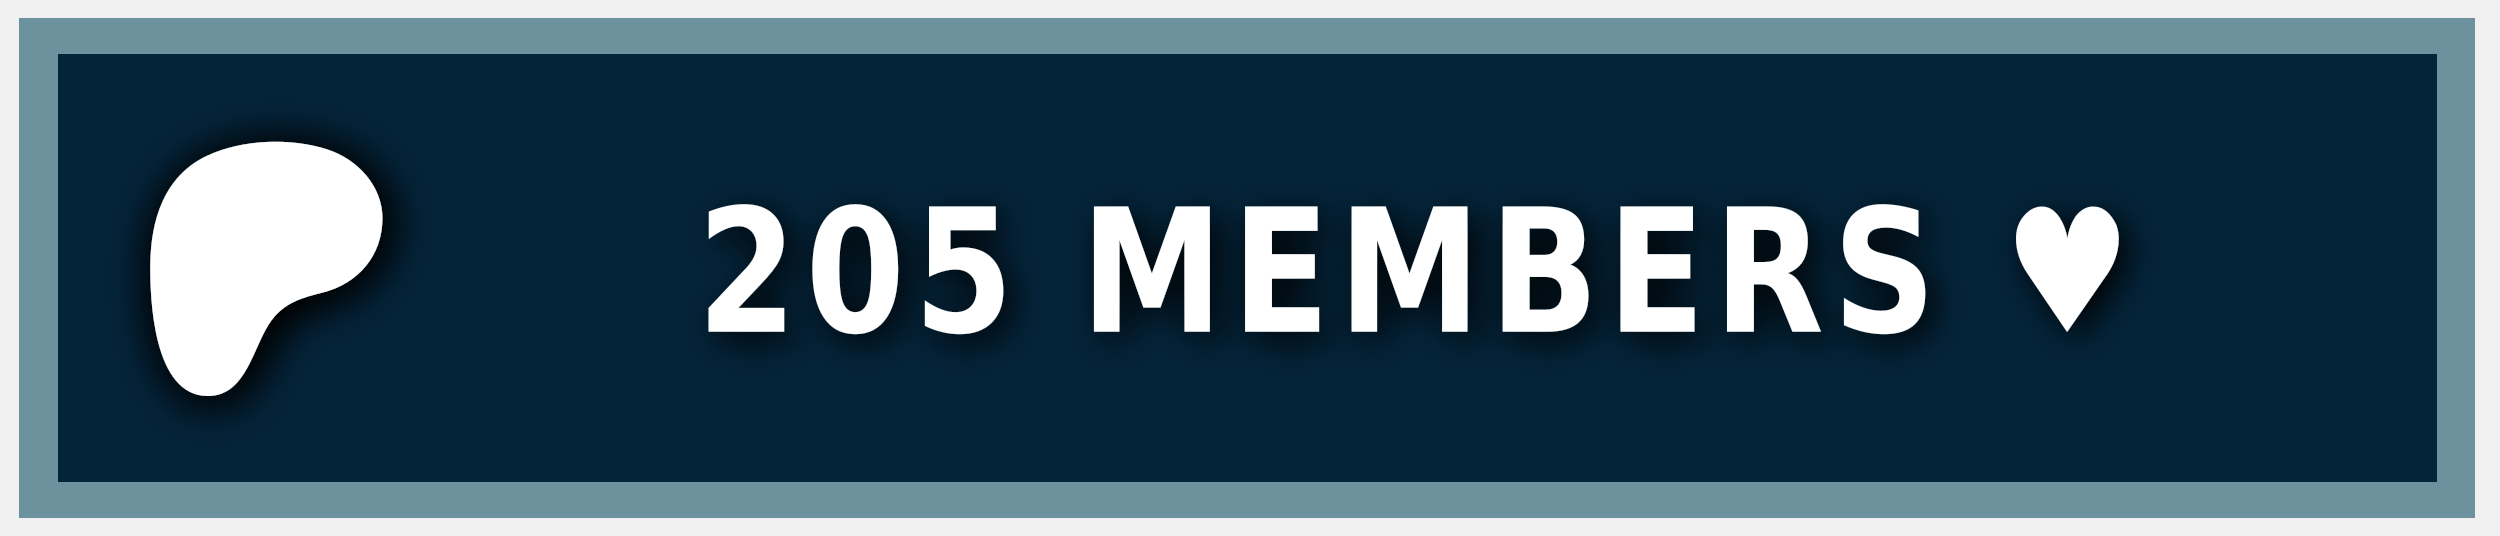
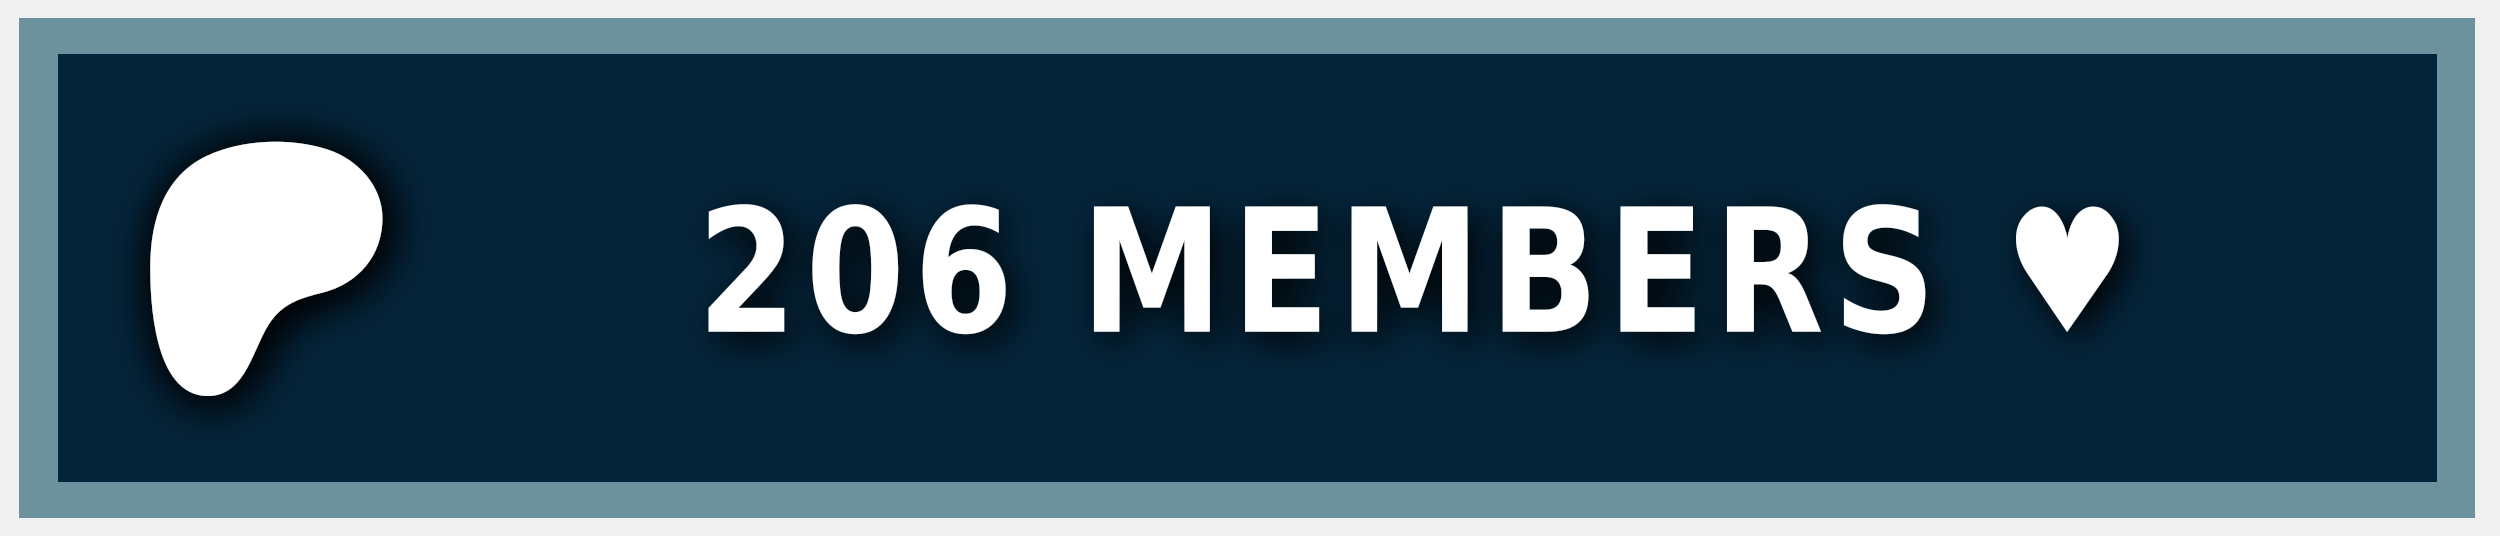
<svg xmlns="http://www.w3.org/2000/svg" width="140" height="30" role="img" aria-label="PATREON">
  <style> g:not(.noshadow) { filter: drop-shadow(0.5px 0.5px 1.0px black); } </style>
  <g class="noshadow" shape-rendering="crispEdges" style="" transform="matrix(1.074564, 0, 0, 1, 0, 0)">
    <rect x="1" y="1" width="128" height="28" style="fill: #052d49;" />
    <rect x="1" y="1" width="128" height="28" style="fill: rgba(0, 0, 0, 0.2);" />
    <rect x="2" y="2" width="126" height="26" style="fill: none; stroke-width:2px; stroke: rgba(211, 255, 255, 0.5);" />
  </g>
  <g transform="matrix(0.013183, 0, 0, 0.013183, 14, 14.6)">
    <path class="st0" d="M 562.543 -180.833 C 562.353 -318.733 454.953 -431.753 328.943 -472.533 C 172.463 -523.173 -33.917 -515.833 -183.337 -445.333 C -364.437 -359.873 -421.327 -172.673 -423.447 14.027 C -425.187 167.527 -409.867 571.817 -181.827 574.697 C -12.387 576.847 12.843 358.517 91.243 253.367 C 147.023 178.557 218.843 157.427 307.253 135.547 C 459.203 97.937 562.763 -21.983 562.543 -180.833 Z" style="fill: rgb(255, 255, 255); filter: drop-shadow(20px 20px 100px black);" />
  </g>
  <g fill="#fff" text-anchor="middle" font-family="Verdana,Geneva,DejaVu Sans,sans-serif" text-rendering="geometricPrecision" font-size="100" transform="matrix(1, 0, 0, 1, 13, 0)">
-     <text style="font-size: 80px; font-weight: 700; white-space: pre;" transform="matrix(0.1, 0, 0, 0.120296, 0, -3.678133)" x="662" y="185" letter-spacing="5">205 MEMBERS ♥</text>
+     <text style="font-size: 80px; font-weight: 700; white-space: pre;" transform="matrix(0.1, 0, 0, 0.120296, 0, -3.678133)" x="662" y="185" letter-spacing="5">206 MEMBERS ♥</text>
  </g>
</svg>
